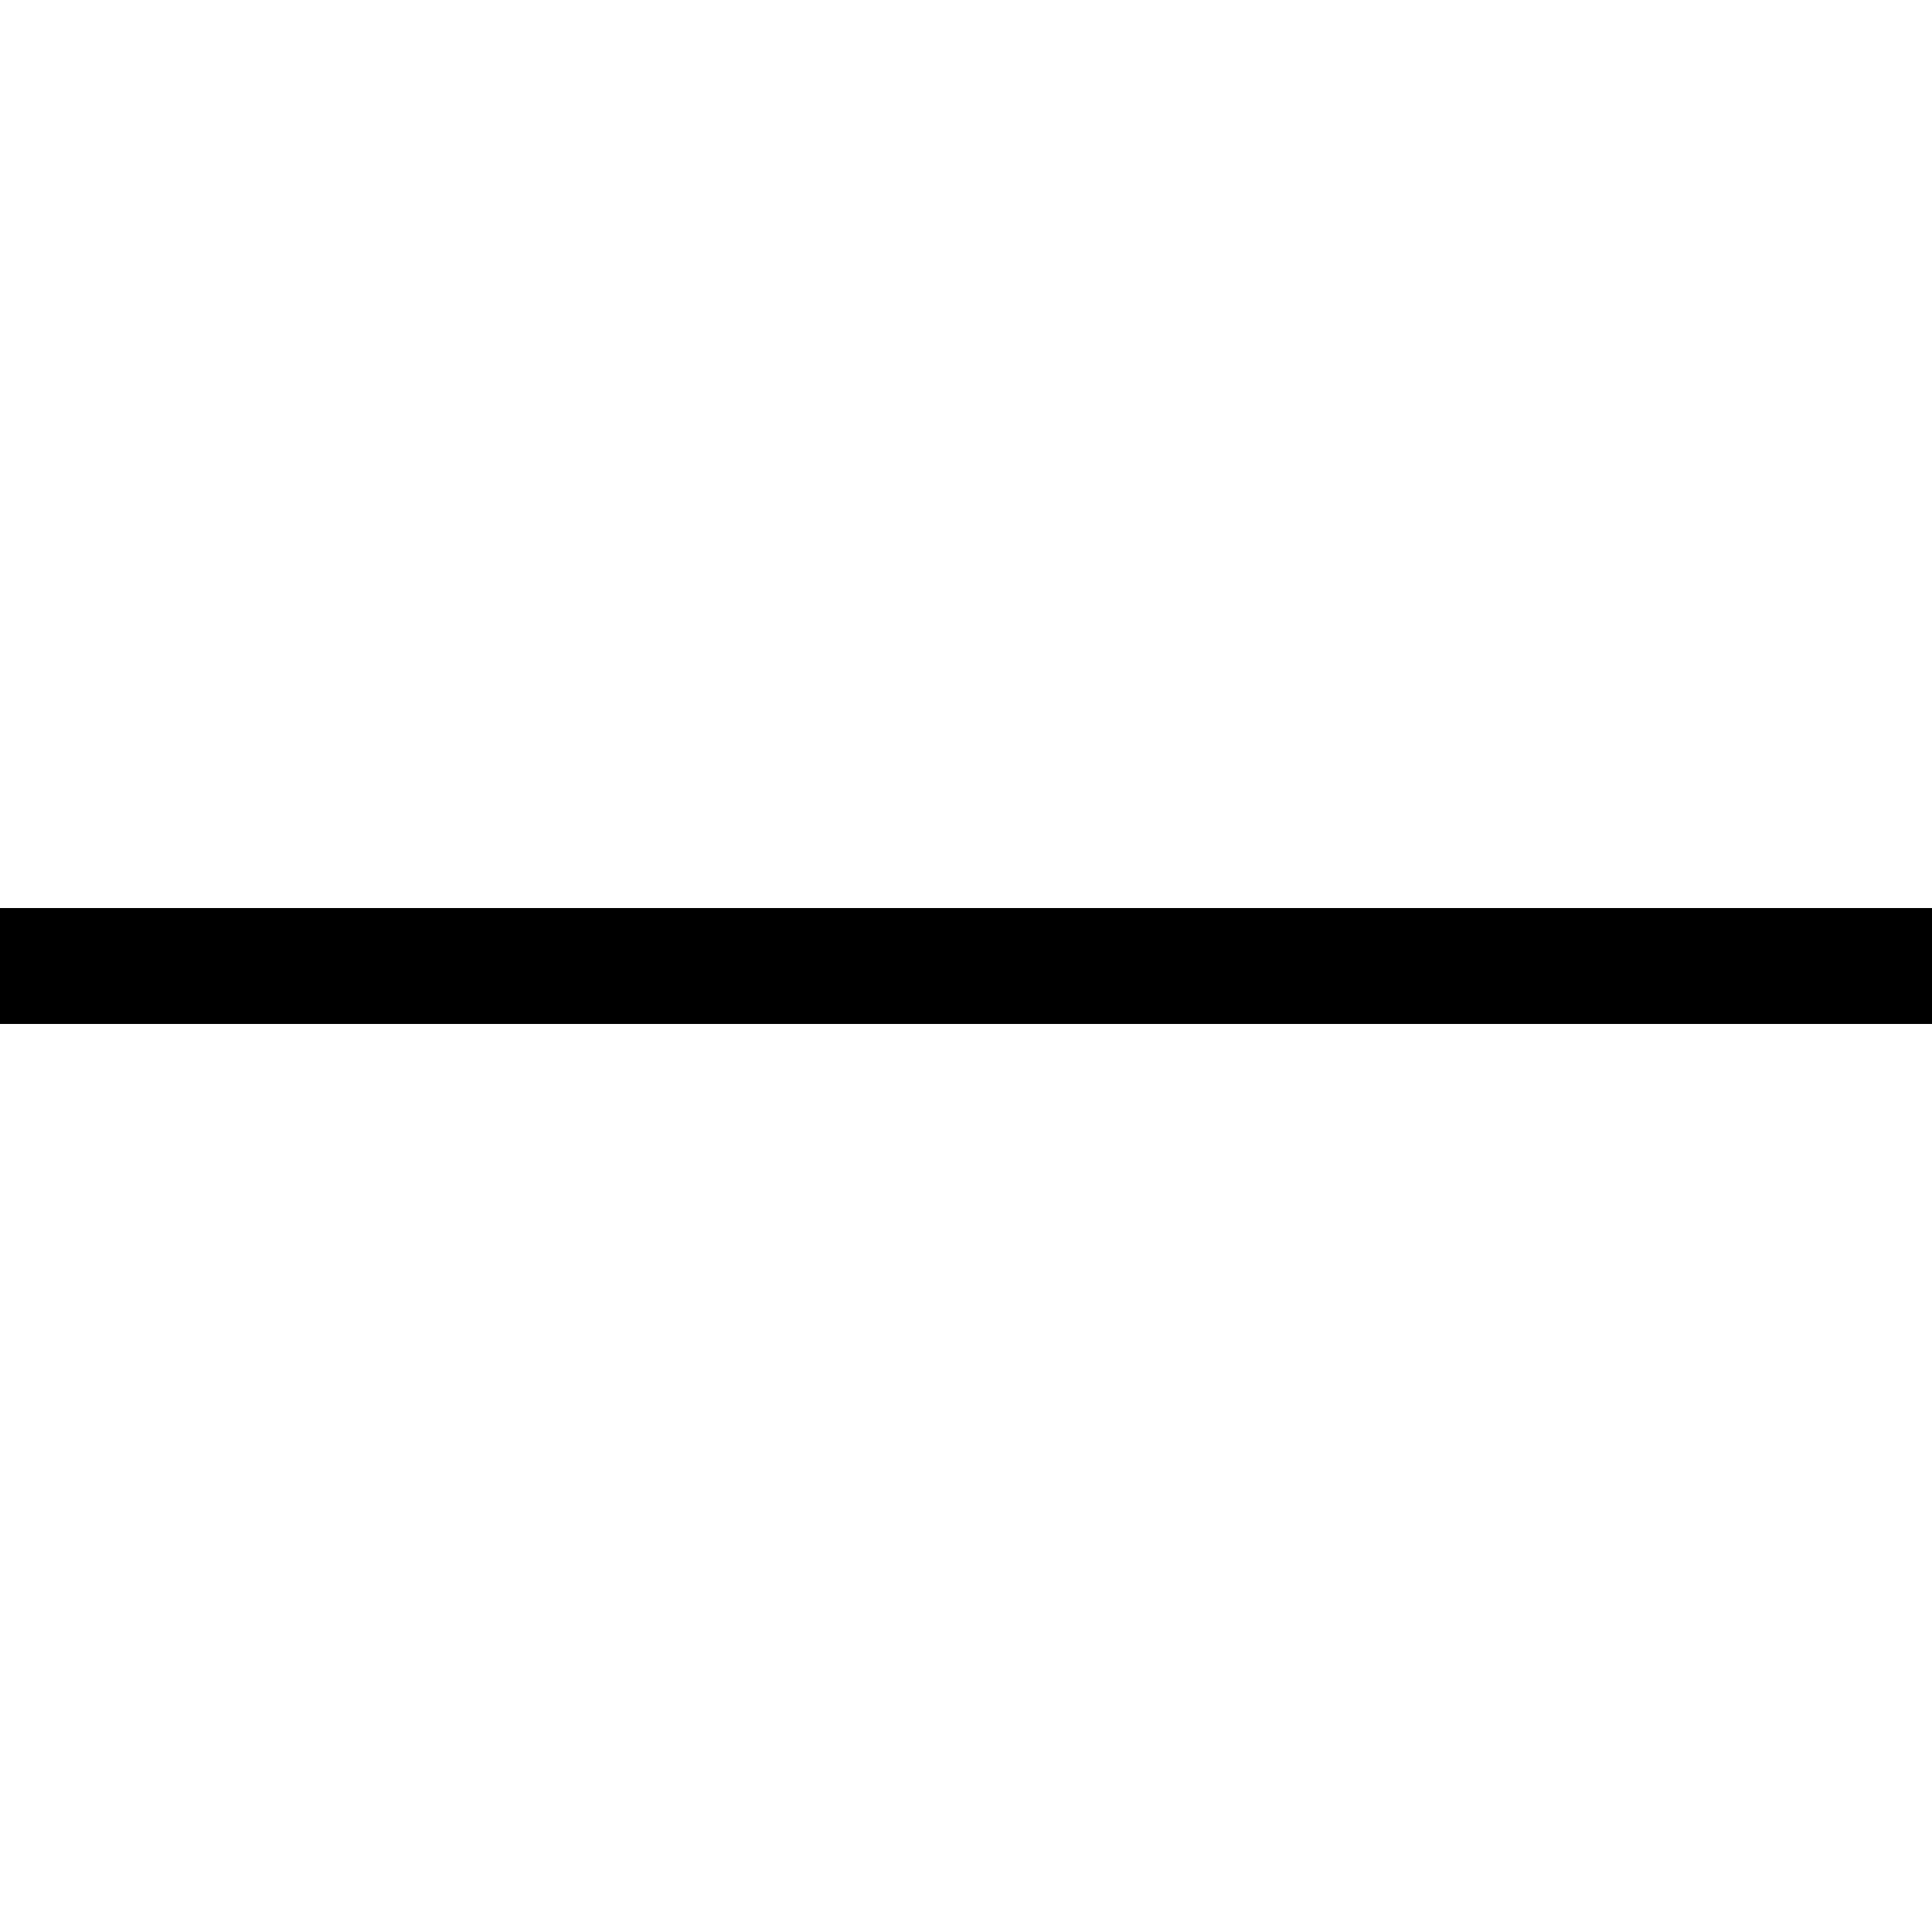
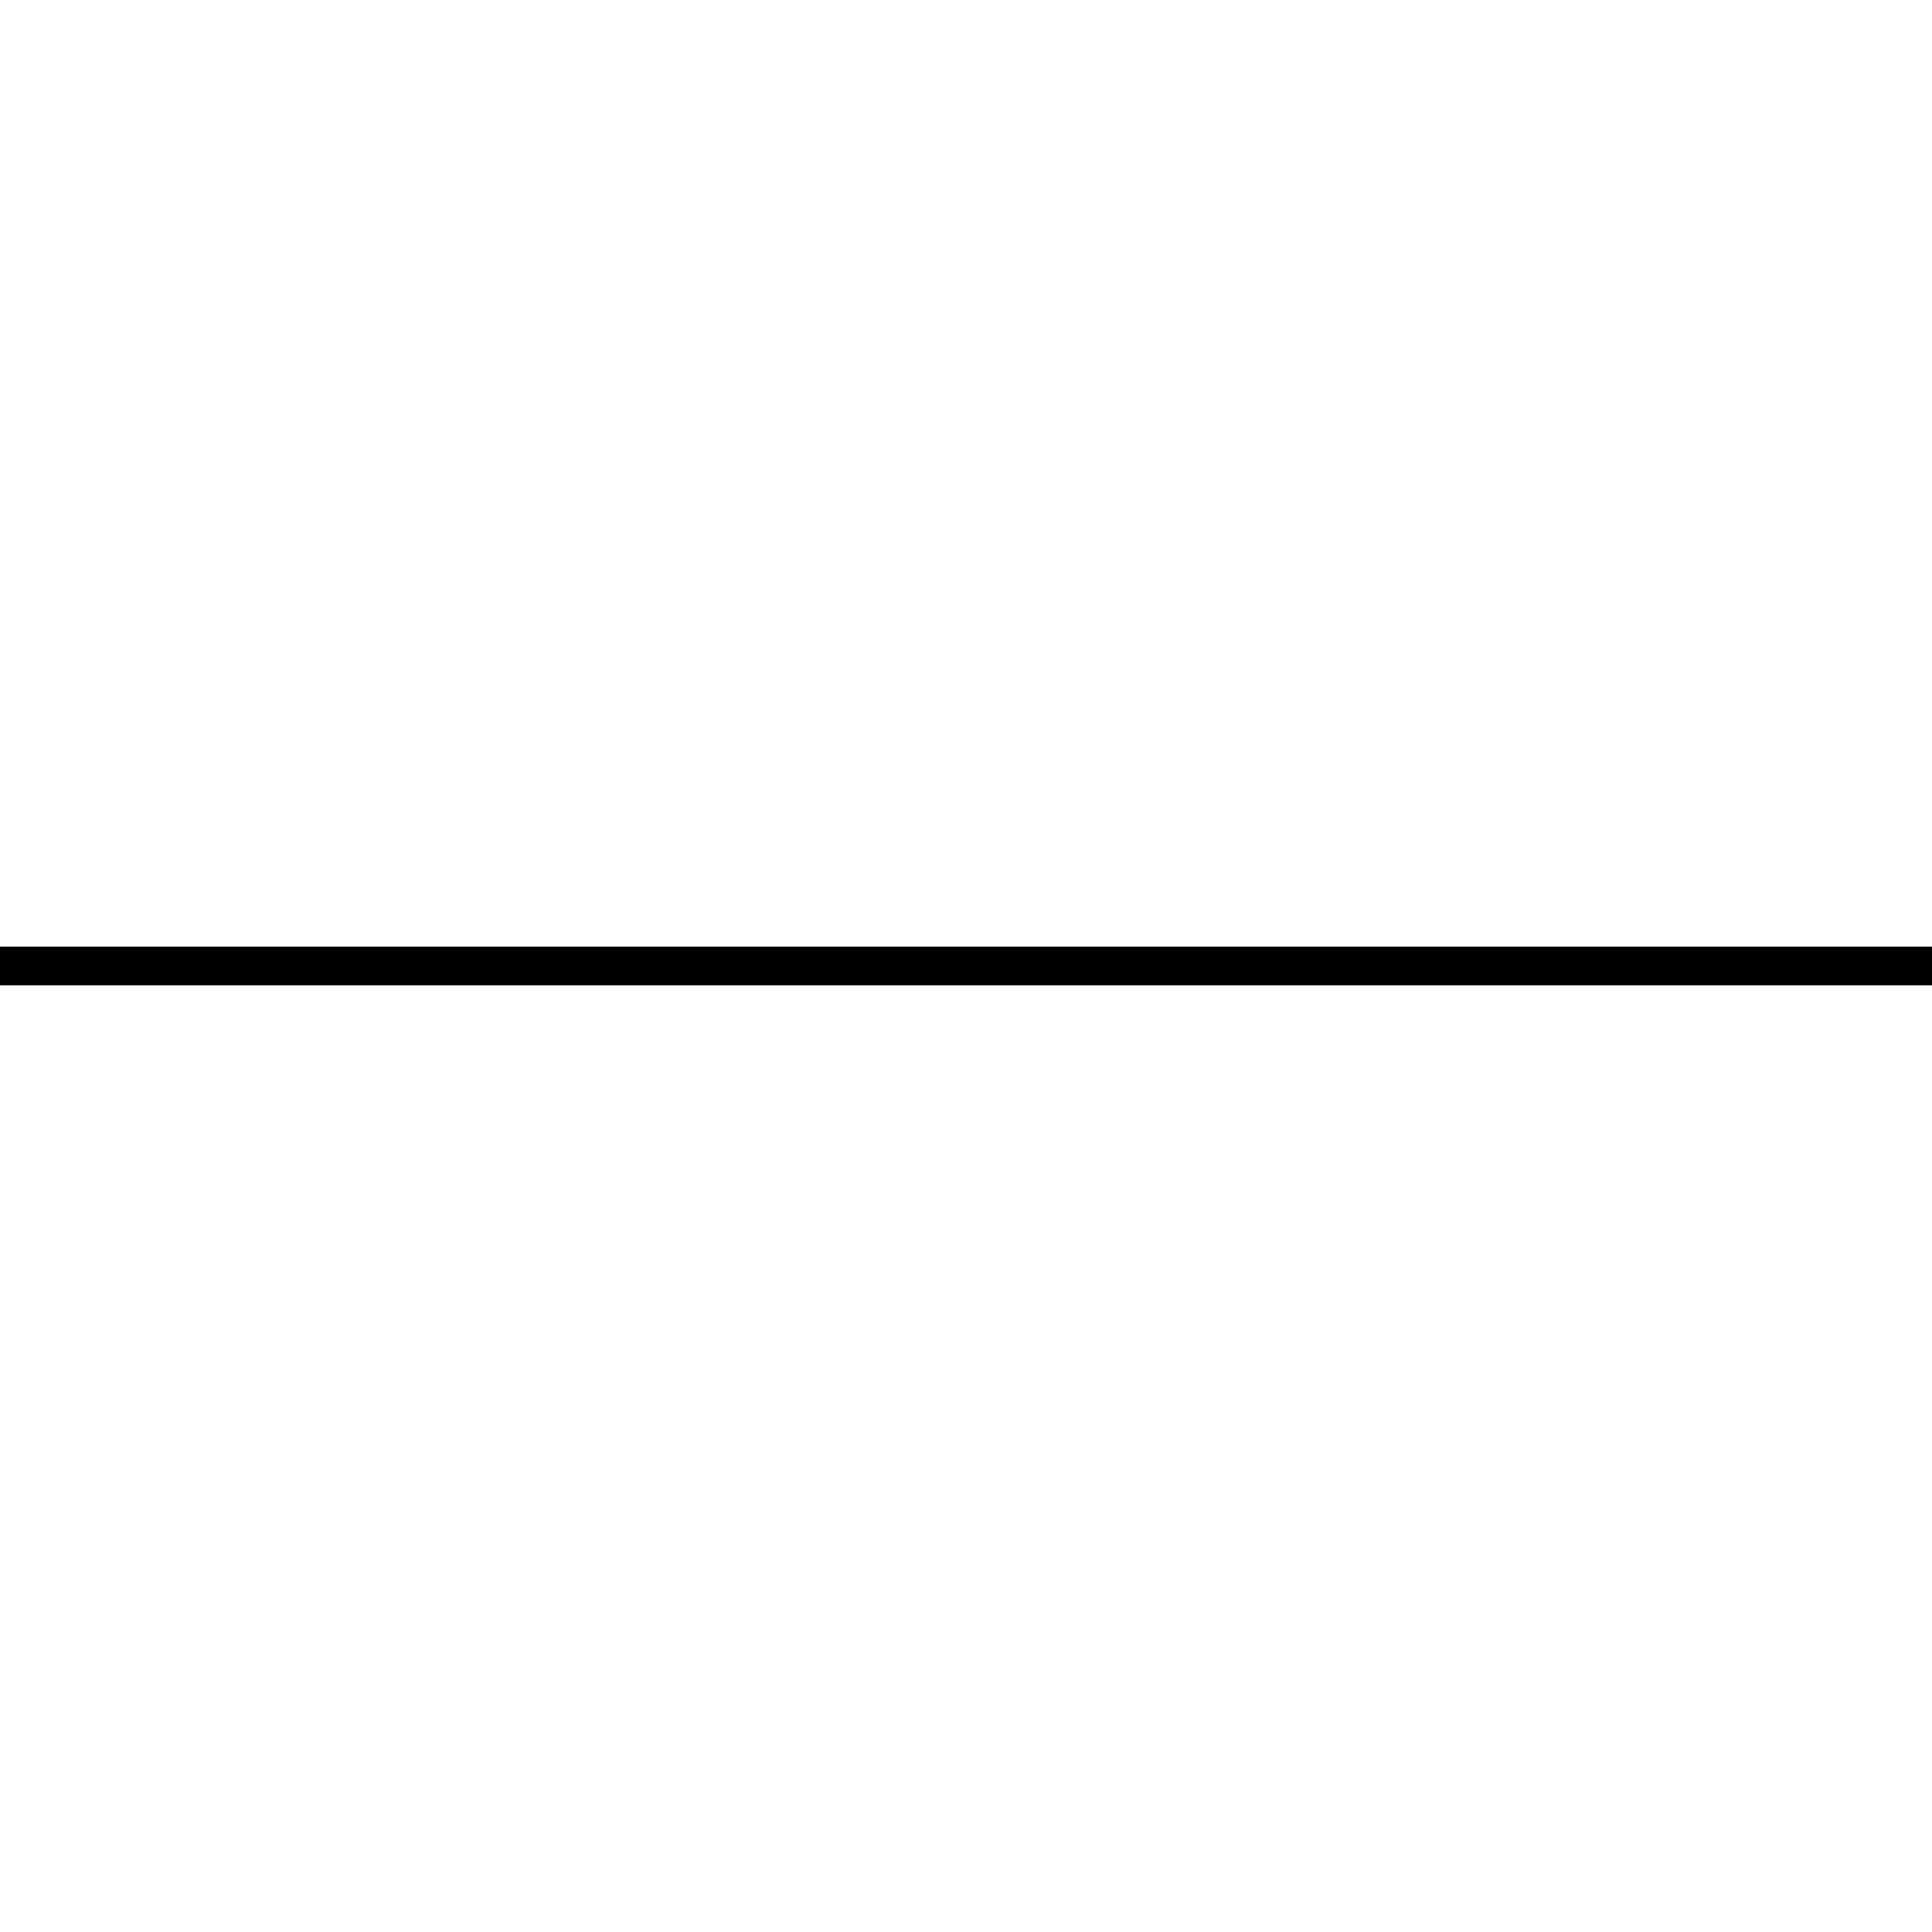
<svg xmlns="http://www.w3.org/2000/svg" width="100" height="100" viewBox="0 0 100 100">
-   <line x1="0" y1="50" x2="100" y2="50" stroke="black" stroke-width="6" />
+   <line x1="0" y1="50" x2="100" y2="50" stroke="black" stroke-width="2" />
</svg>
